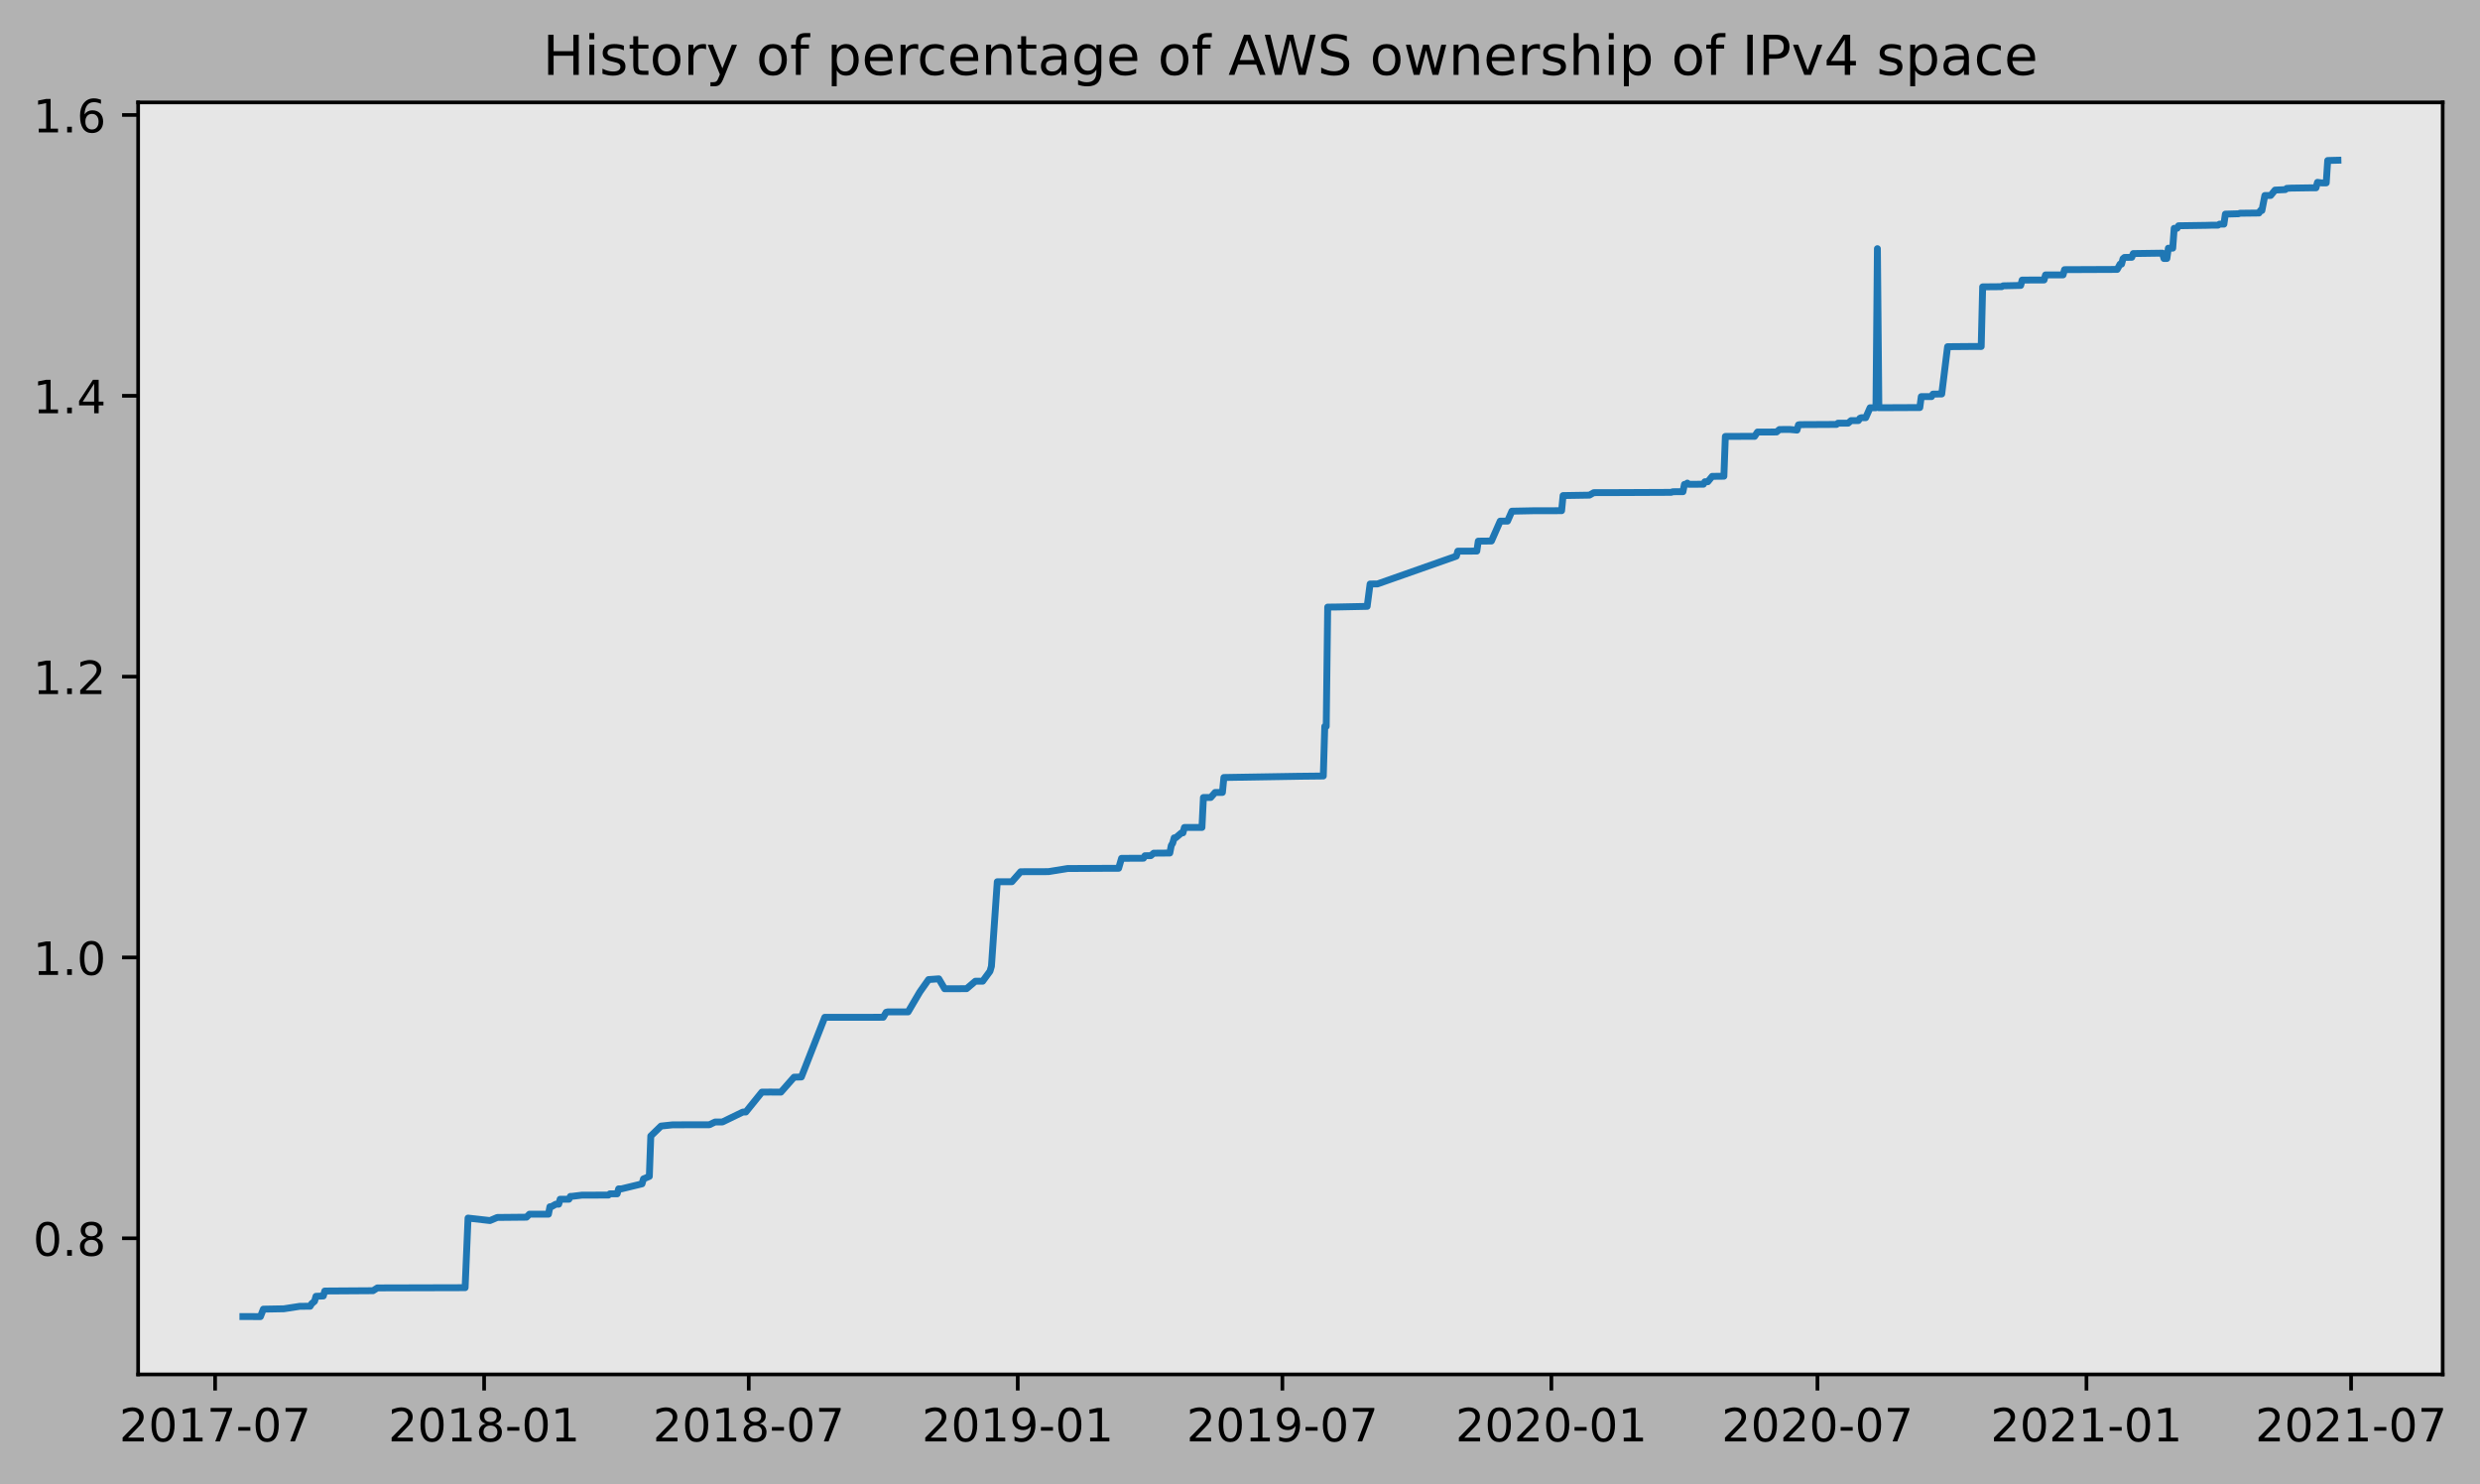
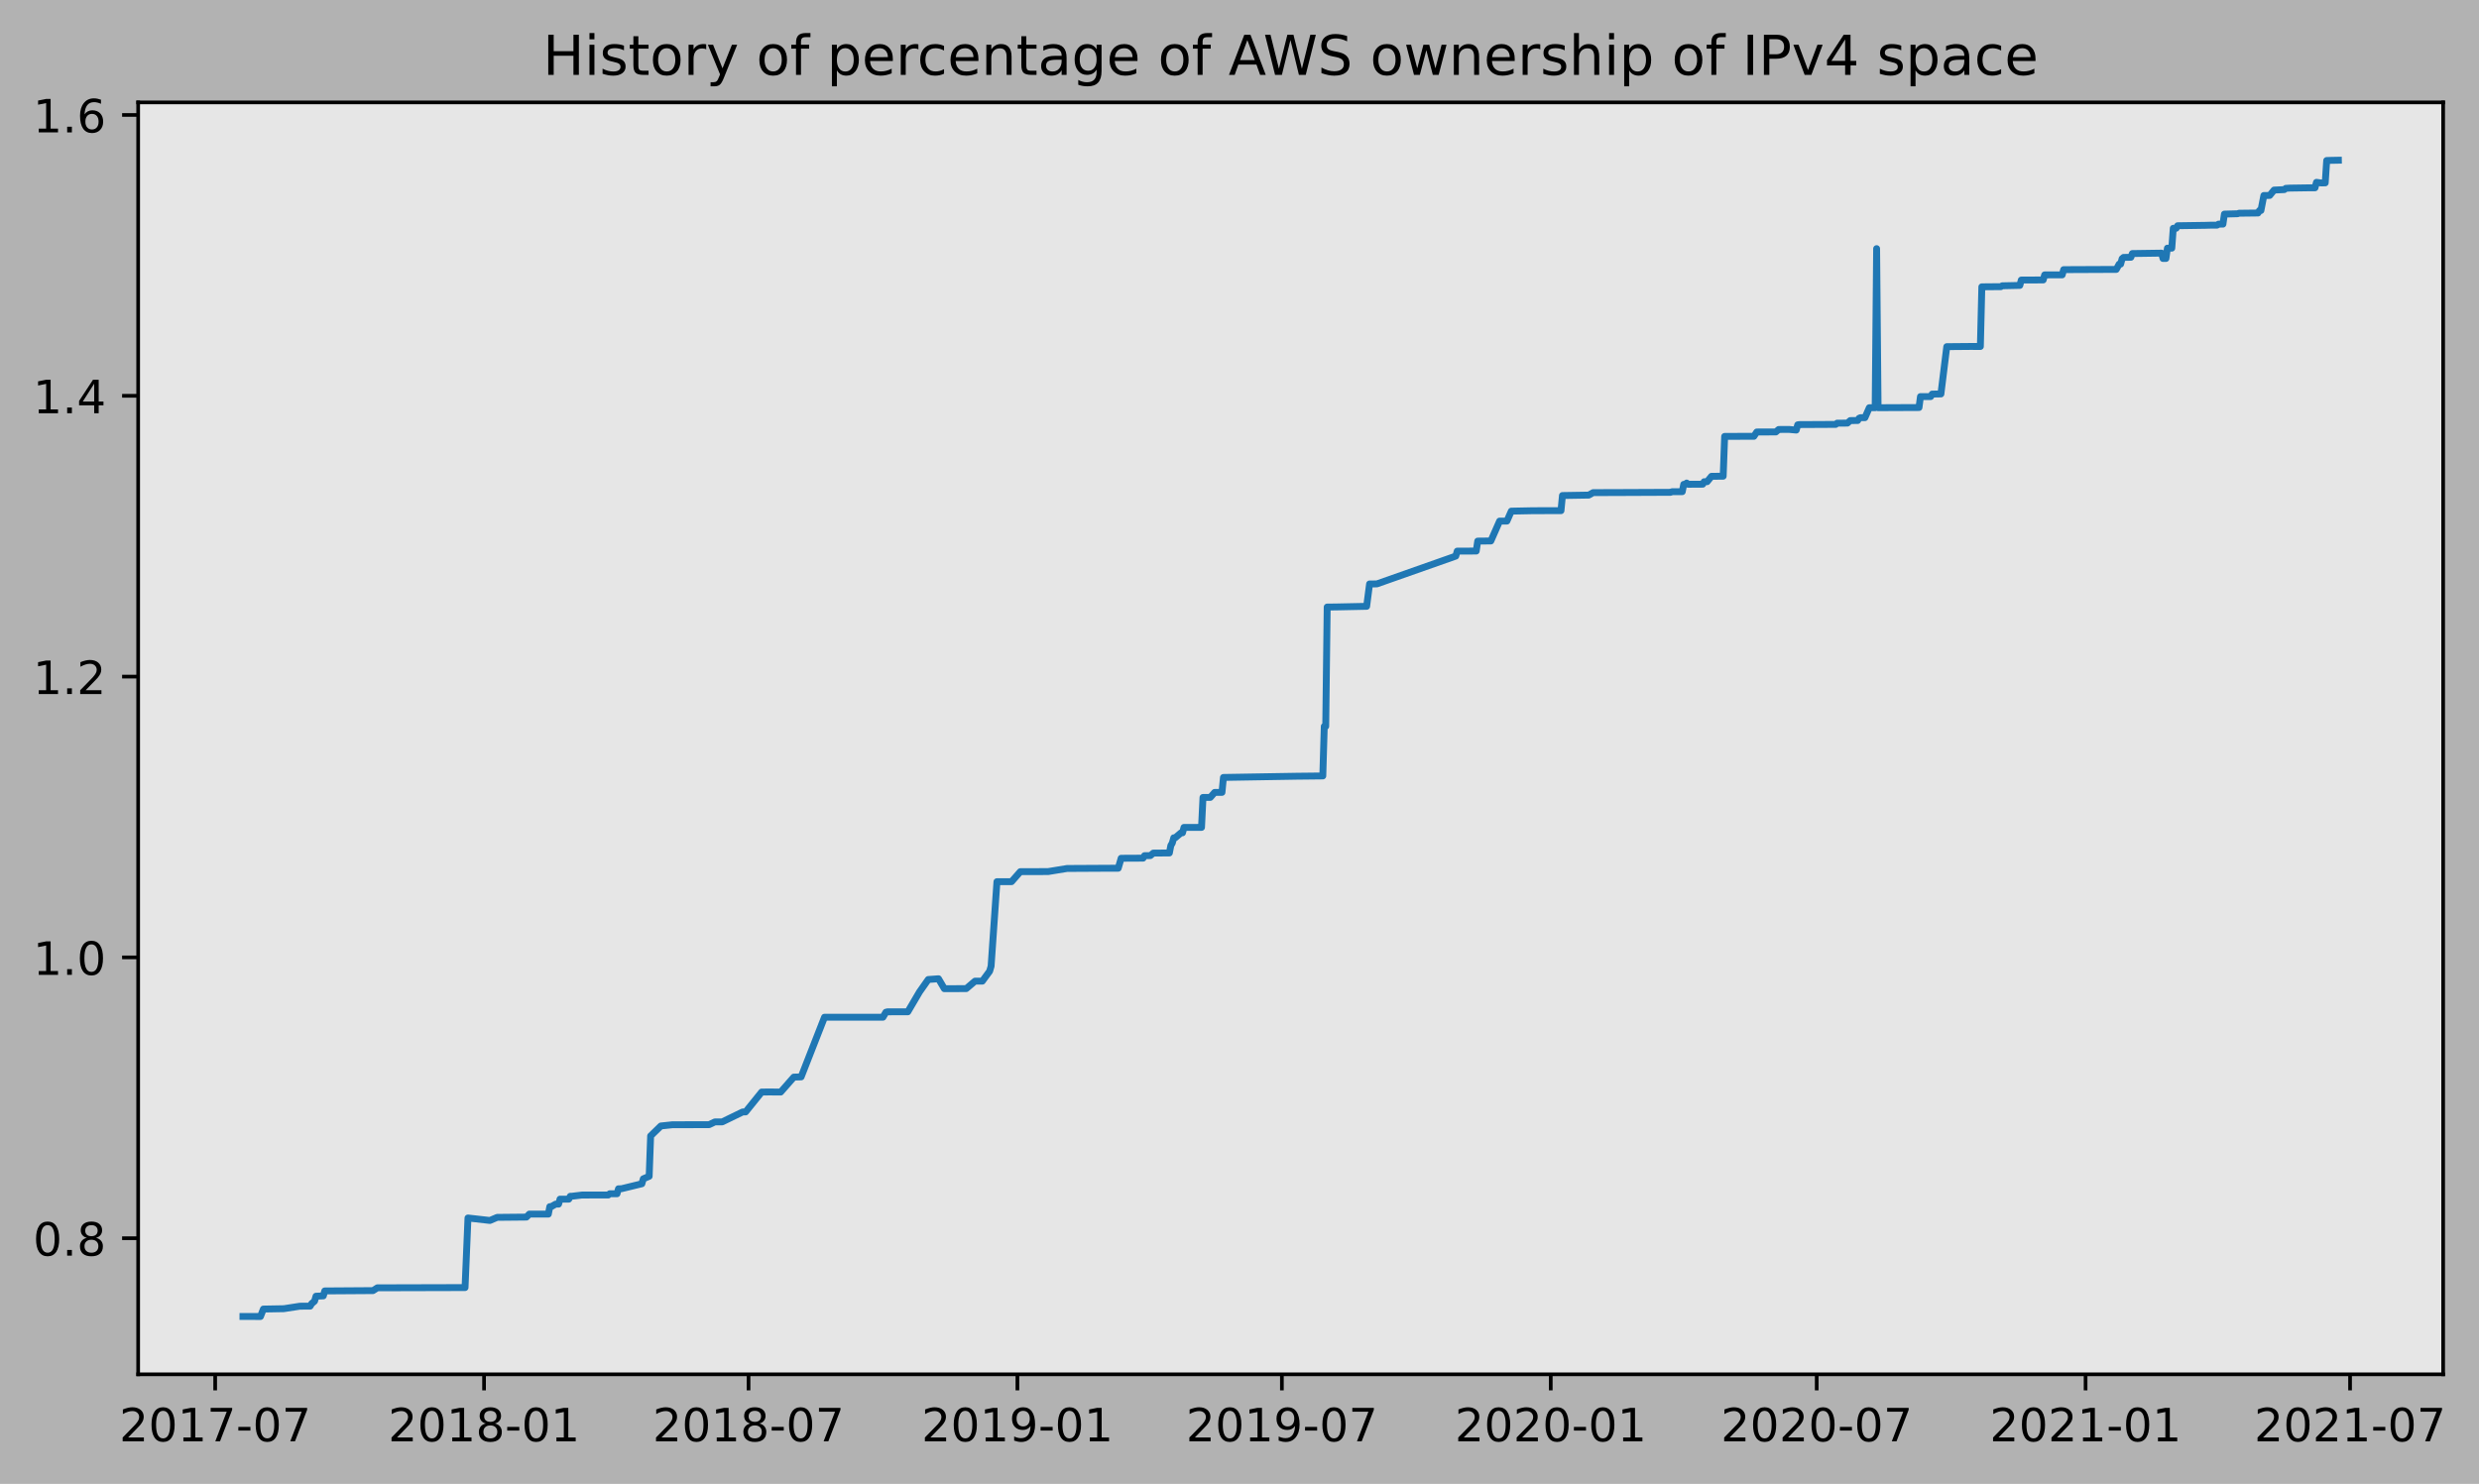
- <svg xmlns="http://www.w3.org/2000/svg" xmlns:xlink="http://www.w3.org/1999/xlink" height="323.396pt" version="1.1" viewBox="0 0 540.435 323.396" width="540.435pt">
+ <svg xmlns="http://www.w3.org/2000/svg" xmlns:xlink="http://www.w3.org/1999/xlink" height="323.396pt" version="1.1" viewBox="0 0 540.114 323.396" width="540.114pt">
  <defs>
    <style type="text/css">
*{stroke-linecap:butt;stroke-linejoin:round;}
  </style>
  </defs>
  <g id="figure_1">
    <g id="patch_1">
-       <path d="M 0 323.396  L 540.435 323.396  L 540.435 0  L 0 0  z " style="fill:#b2b2b2;" />
+       <path d="M 0 323.396  L 540.114 323.396  L 540.114 0  L 0 0  z " style="fill:#b2b2b2;" />
    </g>
    <g id="axes_1">
      <g id="patch_2">
        <path d="M 30.103 299.518  L 532.303 299.518  L 532.303 22.318  L 30.103 22.318  z " style="fill:#e6e6e6;" />
      </g>
      <g id="matplotlib.axis_1">
        <g id="xtick_1">
          <g id="line2d_1">
            <defs>
-               <path d="M 0 0  L 0 3.5  " id="m940305303d" style="stroke:#000000;stroke-width:0.8;" />
-             </defs>
-             <g>
-               <use style="stroke:#000000;stroke-width:0.8;" x="46.877" xlink:href="#m940305303d" y="299.518" />
+               <path d="M 0 0  L 0 3.5  " id="m82917c590c" style="stroke:#000000;stroke-width:0.8;" />
+             </defs>
+             <g>
+               <use style="stroke:#000000;stroke-width:0.8;" x="46.881" xlink:href="#m82917c590c" y="299.518" />
            </g>
          </g>
          <g id="text_1">
            <defs>
              <path d="M 19.188 8.297  L 53.609 8.297  L 53.609 0  L 7.328 0  L 7.328 8.297  Q 12.938 14.109 22.625 23.891  Q 32.328 33.688 34.812 36.531  Q 39.547 41.844 41.422 45.531  Q 43.312 49.219 43.312 52.781  Q 43.312 58.594 39.234 62.25  Q 35.156 65.922 28.609 65.922  Q 23.969 65.922 18.812 64.312  Q 13.672 62.703 7.812 59.422  L 7.812 69.391  Q 13.766 71.781 18.938 73  Q 24.125 74.219 28.422 74.219  Q 39.75 74.219 46.484 68.547  Q 53.219 62.891 53.219 53.422  Q 53.219 48.922 51.531 44.891  Q 49.859 40.875 45.406 35.406  Q 44.188 33.984 37.641 27.219  Q 31.109 20.453 19.188 8.297  z " id="DejaVuSans-50" />
              <path d="M 31.781 66.406  Q 24.172 66.406 20.328 58.906  Q 16.5 51.422 16.5 36.375  Q 16.5 21.391 20.328 13.891  Q 24.172 6.391 31.781 6.391  Q 39.453 6.391 43.281 13.891  Q 47.125 21.391 47.125 36.375  Q 47.125 51.422 43.281 58.906  Q 39.453 66.406 31.781 66.406  z M 31.781 74.219  Q 44.047 74.219 50.516 64.516  Q 56.984 54.828 56.984 36.375  Q 56.984 17.969 50.516 8.266  Q 44.047 -1.422 31.781 -1.422  Q 19.531 -1.422 13.062 8.266  Q 6.594 17.969 6.594 36.375  Q 6.594 54.828 13.062 64.516  Q 19.531 74.219 31.781 74.219  z " id="DejaVuSans-48" />
              <path d="M 12.406 8.297  L 28.516 8.297  L 28.516 63.922  L 10.984 60.406  L 10.984 69.391  L 28.422 72.906  L 38.281 72.906  L 38.281 8.297  L 54.391 8.297  L 54.391 0  L 12.406 0  z " id="DejaVuSans-49" />
              <path d="M 8.203 72.906  L 55.078 72.906  L 55.078 68.703  L 28.609 0  L 18.312 0  L 43.219 64.594  L 8.203 64.594  z " id="DejaVuSans-55" />
              <path d="M 4.891 31.391  L 31.203 31.391  L 31.203 23.391  L 4.891 23.391  z " id="DejaVuSans-45" />
            </defs>
-             <g transform="translate(25.9857 314.1166)scale(0.1 -0.1)">
+             <g transform="translate(25.98992 314.1166)scale(0.1 -0.1)">
              <use xlink:href="#DejaVuSans-50" />
              <use x="63.623" xlink:href="#DejaVuSans-48" />
              <use x="127.246" xlink:href="#DejaVuSans-49" />
              <use x="190.869" xlink:href="#DejaVuSans-55" />
              <use x="254.492" xlink:href="#DejaVuSans-45" />
              <use x="290.576" xlink:href="#DejaVuSans-48" />
              <use x="354.199" xlink:href="#DejaVuSans-55" />
            </g>
          </g>
        </g>
        <g id="xtick_2">
          <g id="line2d_2">
            <g>
-               <use style="stroke:#000000;stroke-width:0.8;" x="105.498" xlink:href="#m940305303d" y="299.518" />
+               <use style="stroke:#000000;stroke-width:0.8;" x="105.462" xlink:href="#m82917c590c" y="299.518" />
            </g>
          </g>
          <g id="text_2">
            <defs>
              <path d="M 31.781 34.625  Q 24.75 34.625 20.719 30.859  Q 16.703 27.094 16.703 20.516  Q 16.703 13.922 20.719 10.156  Q 24.75 6.391 31.781 6.391  Q 38.812 6.391 42.859 10.172  Q 46.922 13.969 46.922 20.516  Q 46.922 27.094 42.891 30.859  Q 38.875 34.625 31.781 34.625  z M 21.922 38.812  Q 15.578 40.375 12.031 44.719  Q 8.5 49.078 8.5 55.328  Q 8.5 64.062 14.719 69.141  Q 20.953 74.219 31.781 74.219  Q 42.672 74.219 48.875 69.141  Q 55.078 64.062 55.078 55.328  Q 55.078 49.078 51.531 44.719  Q 48 40.375 41.703 38.812  Q 48.828 37.156 52.797 32.312  Q 56.781 27.484 56.781 20.516  Q 56.781 9.906 50.312 4.234  Q 43.844 -1.422 31.781 -1.422  Q 19.734 -1.422 13.25 4.234  Q 6.781 9.906 6.781 20.516  Q 6.781 27.484 10.781 32.312  Q 14.797 37.156 21.922 38.812  z M 18.312 54.391  Q 18.312 48.734 21.844 45.562  Q 25.391 42.391 31.781 42.391  Q 38.141 42.391 41.719 45.562  Q 45.312 48.734 45.312 54.391  Q 45.312 60.062 41.719 63.234  Q 38.141 66.406 31.781 66.406  Q 25.391 66.406 21.844 63.234  Q 18.312 60.062 18.312 54.391  z " id="DejaVuSans-56" />
            </defs>
-             <g transform="translate(84.60703 314.1166)scale(0.1 -0.1)">
+             <g transform="translate(84.57037 314.1166)scale(0.1 -0.1)">
              <use xlink:href="#DejaVuSans-50" />
              <use x="63.623" xlink:href="#DejaVuSans-48" />
              <use x="127.246" xlink:href="#DejaVuSans-49" />
              <use x="190.869" xlink:href="#DejaVuSans-56" />
              <use x="254.492" xlink:href="#DejaVuSans-45" />
              <use x="290.576" xlink:href="#DejaVuSans-48" />
              <use x="354.199" xlink:href="#DejaVuSans-49" />
            </g>
          </g>
        </g>
        <g id="xtick_3">
          <g id="line2d_3">
            <g>
-               <use style="stroke:#000000;stroke-width:0.8;" x="163.164" xlink:href="#m940305303d" y="299.518" />
+               <use style="stroke:#000000;stroke-width:0.8;" x="163.087" xlink:href="#m82917c590c" y="299.518" />
            </g>
          </g>
          <g id="text_3">
-             <g transform="translate(142.2726 314.1166)scale(0.1 -0.1)">
+             <g transform="translate(142.1957 314.1166)scale(0.1 -0.1)">
              <use xlink:href="#DejaVuSans-50" />
              <use x="63.623" xlink:href="#DejaVuSans-48" />
              <use x="127.246" xlink:href="#DejaVuSans-49" />
              <use x="190.869" xlink:href="#DejaVuSans-56" />
              <use x="254.492" xlink:href="#DejaVuSans-45" />
              <use x="290.576" xlink:href="#DejaVuSans-48" />
              <use x="354.199" xlink:href="#DejaVuSans-55" />
            </g>
          </g>
        </g>
        <g id="xtick_4">
          <g id="line2d_4">
            <g>
-               <use style="stroke:#000000;stroke-width:0.8;" x="221.785" xlink:href="#m940305303d" y="299.518" />
+               <use style="stroke:#000000;stroke-width:0.8;" x="221.668" xlink:href="#m82917c590c" y="299.518" />
            </g>
          </g>
          <g id="text_4">
            <defs>
              <path d="M 10.984 1.516  L 10.984 10.5  Q 14.703 8.734 18.5 7.812  Q 22.312 6.891 25.984 6.891  Q 35.75 6.891 40.891 13.453  Q 46.047 20.016 46.781 33.406  Q 43.953 29.203 39.594 26.953  Q 35.25 24.703 29.984 24.703  Q 19.047 24.703 12.672 31.312  Q 6.297 37.938 6.297 49.422  Q 6.297 60.641 12.938 67.422  Q 19.578 74.219 30.609 74.219  Q 43.266 74.219 49.922 64.516  Q 56.594 54.828 56.594 36.375  Q 56.594 19.141 48.406 8.859  Q 40.234 -1.422 26.422 -1.422  Q 22.703 -1.422 18.891 -0.688  Q 15.094 0.047 10.984 1.516  z M 30.609 32.422  Q 37.25 32.422 41.125 36.953  Q 45.016 41.5 45.016 49.422  Q 45.016 57.281 41.125 61.844  Q 37.25 66.406 30.609 66.406  Q 23.969 66.406 20.094 61.844  Q 16.219 57.281 16.219 49.422  Q 16.219 41.5 20.094 36.953  Q 23.969 32.422 30.609 32.422  z " id="DejaVuSans-57" />
            </defs>
-             <g transform="translate(200.8939 314.1166)scale(0.1 -0.1)">
+             <g transform="translate(200.7762 314.1166)scale(0.1 -0.1)">
              <use xlink:href="#DejaVuSans-50" />
              <use x="63.623" xlink:href="#DejaVuSans-48" />
              <use x="127.246" xlink:href="#DejaVuSans-49" />
              <use x="190.869" xlink:href="#DejaVuSans-57" />
              <use x="254.492" xlink:href="#DejaVuSans-45" />
              <use x="290.576" xlink:href="#DejaVuSans-48" />
              <use x="354.199" xlink:href="#DejaVuSans-49" />
            </g>
          </g>
        </g>
        <g id="xtick_5">
          <g id="line2d_5">
            <g>
-               <use style="stroke:#000000;stroke-width:0.8;" x="279.451" xlink:href="#m940305303d" y="299.518" />
+               <use style="stroke:#000000;stroke-width:0.8;" x="279.293" xlink:href="#m82917c590c" y="299.518" />
            </g>
          </g>
          <g id="text_5">
-             <g transform="translate(258.5595 314.1166)scale(0.1 -0.1)">
+             <g transform="translate(258.4015 314.1166)scale(0.1 -0.1)">
              <use xlink:href="#DejaVuSans-50" />
              <use x="63.623" xlink:href="#DejaVuSans-48" />
              <use x="127.246" xlink:href="#DejaVuSans-49" />
              <use x="190.869" xlink:href="#DejaVuSans-57" />
              <use x="254.492" xlink:href="#DejaVuSans-45" />
              <use x="290.576" xlink:href="#DejaVuSans-48" />
              <use x="354.199" xlink:href="#DejaVuSans-55" />
            </g>
          </g>
        </g>
        <g id="xtick_6">
          <g id="line2d_6">
            <g>
-               <use style="stroke:#000000;stroke-width:0.8;" x="338.072" xlink:href="#m940305303d" y="299.518" />
+               <use style="stroke:#000000;stroke-width:0.8;" x="337.873" xlink:href="#m82917c590c" y="299.518" />
            </g>
          </g>
          <g id="text_6">
-             <g transform="translate(317.1808 314.1166)scale(0.1 -0.1)">
+             <g transform="translate(316.9819 314.1166)scale(0.1 -0.1)">
              <use xlink:href="#DejaVuSans-50" />
              <use x="63.623" xlink:href="#DejaVuSans-48" />
              <use x="127.246" xlink:href="#DejaVuSans-50" />
              <use x="190.869" xlink:href="#DejaVuSans-48" />
              <use x="254.492" xlink:href="#DejaVuSans-45" />
              <use x="290.576" xlink:href="#DejaVuSans-48" />
              <use x="354.199" xlink:href="#DejaVuSans-49" />
            </g>
          </g>
        </g>
        <g id="xtick_7">
          <g id="line2d_7">
            <g>
-               <use style="stroke:#000000;stroke-width:0.8;" x="396.056" xlink:href="#m940305303d" y="299.518" />
+               <use style="stroke:#000000;stroke-width:0.8;" x="395.817" xlink:href="#m82917c590c" y="299.518" />
            </g>
          </g>
          <g id="text_7">
-             <g transform="translate(375.1649 314.1166)scale(0.1 -0.1)">
+             <g transform="translate(374.9256 314.1166)scale(0.1 -0.1)">
              <use xlink:href="#DejaVuSans-50" />
              <use x="63.623" xlink:href="#DejaVuSans-48" />
              <use x="127.246" xlink:href="#DejaVuSans-50" />
              <use x="190.869" xlink:href="#DejaVuSans-48" />
              <use x="254.492" xlink:href="#DejaVuSans-45" />
              <use x="290.576" xlink:href="#DejaVuSans-48" />
              <use x="354.199" xlink:href="#DejaVuSans-55" />
            </g>
          </g>
        </g>
        <g id="xtick_8">
          <g id="line2d_8">
            <g>
-               <use style="stroke:#000000;stroke-width:0.8;" x="454.678" xlink:href="#m940305303d" y="299.518" />
+               <use style="stroke:#000000;stroke-width:0.8;" x="454.397" xlink:href="#m82917c590c" y="299.518" />
            </g>
          </g>
          <g id="text_8">
-             <g transform="translate(433.7862 314.1166)scale(0.1 -0.1)">
+             <g transform="translate(433.5061 314.1166)scale(0.1 -0.1)">
              <use xlink:href="#DejaVuSans-50" />
              <use x="63.623" xlink:href="#DejaVuSans-48" />
              <use x="127.246" xlink:href="#DejaVuSans-50" />
              <use x="190.869" xlink:href="#DejaVuSans-49" />
              <use x="254.492" xlink:href="#DejaVuSans-45" />
              <use x="290.576" xlink:href="#DejaVuSans-48" />
              <use x="354.199" xlink:href="#DejaVuSans-49" />
            </g>
          </g>
        </g>
        <g id="xtick_9">
          <g id="line2d_9">
            <g>
-               <use style="stroke:#000000;stroke-width:0.8;" x="512.343" xlink:href="#m940305303d" y="299.518" />
+               <use style="stroke:#000000;stroke-width:0.8;" x="512.023" xlink:href="#m82917c590c" y="299.518" />
            </g>
          </g>
          <g id="text_9">
-             <g transform="translate(491.4518 314.1166)scale(0.1 -0.1)">
+             <g transform="translate(491.1314 314.1166)scale(0.1 -0.1)">
              <use xlink:href="#DejaVuSans-50" />
              <use x="63.623" xlink:href="#DejaVuSans-48" />
              <use x="127.246" xlink:href="#DejaVuSans-50" />
              <use x="190.869" xlink:href="#DejaVuSans-49" />
              <use x="254.492" xlink:href="#DejaVuSans-45" />
              <use x="290.576" xlink:href="#DejaVuSans-48" />
              <use x="354.199" xlink:href="#DejaVuSans-55" />
            </g>
          </g>
        </g>
      </g>
      <g id="matplotlib.axis_2">
        <g id="ytick_1">
          <g id="line2d_10">
            <defs>
-               <path d="M 0 0  L -3.5 0  " id="mf72335d832" style="stroke:#000000;stroke-width:0.8;" />
-             </defs>
-             <g>
-               <use style="stroke:#000000;stroke-width:0.8;" x="30.103" xlink:href="#mf72335d832" y="269.852" />
+               <path d="M 0 0  L -3.5 0  " id="m512f09df07" style="stroke:#000000;stroke-width:0.8;" />
+             </defs>
+             <g>
+               <use style="stroke:#000000;stroke-width:0.8;" x="30.103" xlink:href="#m512f09df07" y="269.852" />
            </g>
          </g>
          <g id="text_10">
            <defs>
              <path d="M 10.688 12.406  L 21 12.406  L 21 0  L 10.688 0  z " id="DejaVuSans-46" />
            </defs>
            <g transform="translate(7.2 273.6511)scale(0.1 -0.1)">
              <use xlink:href="#DejaVuSans-48" />
              <use x="63.623" xlink:href="#DejaVuSans-46" />
              <use x="95.41" xlink:href="#DejaVuSans-56" />
            </g>
          </g>
        </g>
        <g id="ytick_2">
          <g id="line2d_11">
            <g>
-               <use style="stroke:#000000;stroke-width:0.8;" x="30.103" xlink:href="#mf72335d832" y="208.653" />
+               <use style="stroke:#000000;stroke-width:0.8;" x="30.103" xlink:href="#m512f09df07" y="208.653" />
            </g>
          </g>
          <g id="text_11">
            <g transform="translate(7.2 212.4525)scale(0.1 -0.1)">
              <use xlink:href="#DejaVuSans-49" />
              <use x="63.623" xlink:href="#DejaVuSans-46" />
              <use x="95.41" xlink:href="#DejaVuSans-48" />
            </g>
          </g>
        </g>
        <g id="ytick_3">
          <g id="line2d_12">
            <g>
-               <use style="stroke:#000000;stroke-width:0.8;" x="30.103" xlink:href="#mf72335d832" y="147.455" />
+               <use style="stroke:#000000;stroke-width:0.8;" x="30.103" xlink:href="#m512f09df07" y="147.455" />
            </g>
          </g>
          <g id="text_12">
            <g transform="translate(7.2 151.2538)scale(0.1 -0.1)">
              <use xlink:href="#DejaVuSans-49" />
              <use x="63.623" xlink:href="#DejaVuSans-46" />
              <use x="95.41" xlink:href="#DejaVuSans-50" />
            </g>
          </g>
        </g>
        <g id="ytick_4">
          <g id="line2d_13">
            <g>
-               <use style="stroke:#000000;stroke-width:0.8;" x="30.103" xlink:href="#mf72335d832" y="86.256" />
+               <use style="stroke:#000000;stroke-width:0.8;" x="30.103" xlink:href="#m512f09df07" y="86.256" />
            </g>
          </g>
          <g id="text_13">
            <defs>
              <path d="M 37.797 64.312  L 12.891 25.391  L 37.797 25.391  z M 35.203 72.906  L 47.609 72.906  L 47.609 25.391  L 58.016 25.391  L 58.016 17.188  L 47.609 17.188  L 47.609 0  L 37.797 0  L 37.797 17.188  L 4.891 17.188  L 4.891 26.703  z " id="DejaVuSans-52" />
            </defs>
-             <g transform="translate(7.2 90.05515)scale(0.1 -0.1)">
+             <g transform="translate(7.2 90.05518)scale(0.1 -0.1)">
              <use xlink:href="#DejaVuSans-49" />
              <use x="63.623" xlink:href="#DejaVuSans-46" />
              <use x="95.41" xlink:href="#DejaVuSans-52" />
            </g>
          </g>
        </g>
        <g id="ytick_5">
          <g id="line2d_14">
            <g>
-               <use style="stroke:#000000;stroke-width:0.8;" x="30.103" xlink:href="#mf72335d832" y="25.057" />
+               <use style="stroke:#000000;stroke-width:0.8;" x="30.103" xlink:href="#m512f09df07" y="25.057" />
            </g>
          </g>
          <g id="text_14">
            <defs>
              <path d="M 33.016 40.375  Q 26.375 40.375 22.484 35.828  Q 18.609 31.297 18.609 23.391  Q 18.609 15.531 22.484 10.953  Q 26.375 6.391 33.016 6.391  Q 39.656 6.391 43.531 10.953  Q 47.406 15.531 47.406 23.391  Q 47.406 31.297 43.531 35.828  Q 39.656 40.375 33.016 40.375  z M 52.594 71.297  L 52.594 62.312  Q 48.875 64.062 45.094 64.984  Q 41.312 65.922 37.594 65.922  Q 27.828 65.922 22.672 59.328  Q 17.531 52.734 16.797 39.406  Q 19.672 43.656 24.016 45.922  Q 28.375 48.188 33.594 48.188  Q 44.578 48.188 50.953 41.516  Q 57.328 34.859 57.328 23.391  Q 57.328 12.156 50.688 5.359  Q 44.047 -1.422 33.016 -1.422  Q 20.359 -1.422 13.672 8.266  Q 6.984 17.969 6.984 36.375  Q 6.984 53.656 15.188 63.938  Q 23.391 74.219 37.203 74.219  Q 40.922 74.219 44.703 73.484  Q 48.484 72.75 52.594 71.297  z " id="DejaVuSans-54" />
            </defs>
-             <g transform="translate(7.2 28.85649)scale(0.1 -0.1)">
+             <g transform="translate(7.2 28.85653)scale(0.1 -0.1)">
              <use xlink:href="#DejaVuSans-49" />
              <use x="63.623" xlink:href="#DejaVuSans-46" />
              <use x="95.41" xlink:href="#DejaVuSans-54" />
            </g>
          </g>
        </g>
      </g>
      <g id="line2d_15">
-         <path clip-path="url(#p7f2692dfe4)" d="M 52.93 286.906  L 56.754 286.918  L 57.391 285.293  L 61.851 285.213  L 65.356 284.671  L 67.586 284.659  L 67.904 284.118  L 68.542 283.576  L 68.86 282.493  L 70.453 282.425  L 70.772 281.342  L 81.285 281.272  L 82.241 280.663  L 101.357 280.612  L 101.994 265.446  L 106.773 265.987  L 108.366 265.31  L 114.738 265.249  L 115.375 264.597  L 119.517 264.599  L 119.835 262.974  L 120.154 262.97  L 121.11 262.426  L 121.747 262.424  L 122.065 261.34  L 123.977 261.338  L 124.295 260.718  L 124.614 260.715  L 126.844 260.444  L 132.579 260.436  L 132.898 260.165  L 134.491 260.163  L 134.809 259.08  L 135.446 259.071  L 139.907 257.987  L 140.225 256.904  L 141.5 256.362  L 141.818 247.56  L 144.048 245.394  L 146.597 245.123  L 154.562 245.112  L 155.836 244.503  L 157.429 244.503  L 161.89 242.336  L 162.527 242.33  L 166.031 237.994  L 167.943 237.984  L 170.173 238.001  L 173.04 234.742  L 174.633 234.697  L 179.731 221.693  L 192.475 221.686  L 193.112 220.603  L 193.43 220.518  L 197.891 220.512  L 200.44 216.178  L 202.351 213.47  L 204.581 213.307  L 205.856 215.474  L 210.635 215.455  L 212.546 213.83  L 214.139 213.827  L 215.732 211.661  L 216.051 210.569  L 217.325 192.153  L 220.511 192.144  L 222.422 189.969  L 228.476 189.95  L 232.618 189.273  L 242.494 189.219  L 243.768 189.219  L 244.405 187.05  L 249.184 187.025  L 249.503 186.484  L 250.777 186.465  L 251.415 185.923  L 254.919 185.893  L 255.238 184.268  L 255.556 183.727  L 255.875 182.584  L 256.193 182.582  L 257.468 181.499  L 257.786 181.499  L 258.105 180.325  L 261.928 180.319  L 262.247 173.794  L 263.84 173.783  L 264.796 172.697  L 266.388 172.688  L 266.707 169.434  L 282.637 169.17  L 288.371 169.108  L 288.69 158.3  L 289.009 158.299  L 289.327 132.3  L 291.239 132.278  L 297.929 132.141  L 298.567 127.266  L 300.159 127.255  L 317.364 121.195  L 317.682 120.112  L 321.824 120.095  L 322.142 117.928  L 325.01 117.899  L 326.921 113.566  L 328.514 113.563  L 329.47 111.397  L 334.249 111.302  L 340.302 111.292  L 340.621 107.993  L 346.356 107.9  L 347.311 107.36  L 352.09 107.348  L 364.197 107.295  L 364.516 107.159  L 366.746 107.151  L 367.064 105.56  L 367.383 105.56  L 367.701 105.276  L 368.02 105.542  L 371.206 105.521  L 371.525 104.981  L 372.162 104.979  L 373.118 103.808  L 375.666 103.781  L 375.985 95.11  L 380.127 95.091  L 382.357 95.095  L 382.994 94.147  L 387.136 94.143  L 387.773 93.601  L 390.003 93.586  L 391.596 93.729  L 391.915 92.587  L 392.233 92.534  L 400.198 92.493  L 400.517 92.222  L 402.747 92.213  L 403.384 91.656  L 404.977 91.65  L 405.296 91.159  L 405.614 91.024  L 406.57 91.024  L 407.526 88.857  L 408.8 88.857  L 409.119 54.189  L 409.437 88.854  L 418.358 88.814  L 418.677 86.431  L 420.907 86.43  L 421.225 85.887  L 423.137 85.857  L 424.411 75.548  L 429.509 75.505  L 431.739 75.51  L 432.057 62.51  L 436.199 62.473  L 436.518 62.284  L 440.341 62.201  L 440.66 61.033  L 445.438 61.012  L 445.757 59.91  L 449.58 59.904  L 449.899 58.765  L 461.368 58.715  L 462.005 57.556  L 462.324 57.556  L 462.643 56.377  L 462.961 56.102  L 464.554 56.071  L 464.873 55.258  L 471.245 55.167  L 471.563 56.334  L 472.2 56.33  L 472.519 54.083  L 473.475 54.083  L 473.793 49.75  L 474.43 49.746  L 474.749 49.197  L 480.802 49.107  L 482.077 49.069  L 483.351 49.064  L 483.67 48.847  L 484.626 48.846  L 484.944 46.661  L 487.811 46.584  L 488.13 46.469  L 492.272 46.421  L 492.59 45.878  L 492.909 45.875  L 493.546 42.608  L 494.821 42.592  L 495.776 41.424  L 498.006 41.32  L 498.325 41.048  L 499.281 40.994  L 503.741 40.927  L 504.697 40.927  L 505.016 39.733  L 505.971 39.865  L 506.927 39.856  L 507.246 34.979  L 508.201 34.949  L 509.476 34.918  L 509.476 34.918  " style="fill:none;stroke:#1f77b4;stroke-linecap:square;stroke-width:1.5;" />
+         <path clip-path="url(#pbedff3e743)" d="M 52.93 286.906  L 56.751 286.918  L 57.388 285.293  L 61.845 285.213  L 65.347 284.671  L 67.576 284.659  L 67.894 284.118  L 68.531 283.576  L 68.849 282.493  L 70.441 282.425  L 70.759 281.342  L 81.266 281.272  L 82.221 280.663  L 101.323 280.612  L 101.96 265.446  L 106.735 265.987  L 108.327 265.31  L 114.695 265.249  L 115.331 264.597  L 119.47 264.599  L 119.789 262.974  L 120.107 262.97  L 121.062 262.426  L 121.699 262.424  L 122.017 261.34  L 123.927 261.338  L 124.246 260.718  L 124.564 260.715  L 126.793 260.444  L 132.523 260.436  L 132.842 260.165  L 134.434 260.163  L 134.752 259.08  L 135.389 259.071  L 139.846 257.987  L 140.164 256.904  L 141.438 256.362  L 141.756 247.56  L 143.985 245.394  L 146.532 245.123  L 154.491 245.112  L 155.765 244.503  L 157.356 244.503  L 161.814 242.336  L 162.45 242.33  L 165.952 237.994  L 167.863 237.984  L 170.091 238.001  L 172.957 234.742  L 174.549 234.697  L 179.642 221.693  L 192.377 221.686  L 193.014 220.603  L 193.332 220.518  L 197.79 220.512  L 200.337 216.178  L 202.247 213.47  L 204.475 213.307  L 205.749 215.474  L 210.525 215.455  L 212.435 213.83  L 214.027 213.827  L 215.618 211.661  L 215.937 210.569  L 217.21 192.153  L 220.394 192.144  L 222.304 189.969  L 228.353 189.95  L 232.492 189.273  L 242.362 189.219  L 243.635 189.219  L 244.272 187.05  L 249.048 187.025  L 249.366 186.484  L 250.639 186.465  L 251.276 185.923  L 254.778 185.893  L 255.097 184.268  L 255.415 183.727  L 255.733 182.584  L 256.052 182.582  L 257.325 181.499  L 257.644 181.499  L 257.962 180.325  L 261.782 180.319  L 262.101 173.794  L 263.693 173.783  L 264.648 172.697  L 266.24 172.688  L 266.558 169.434  L 282.477 169.17  L 288.207 169.108  L 288.526 158.3  L 288.844 158.299  L 289.162 132.3  L 291.073 132.278  L 297.758 132.141  L 298.395 127.266  L 299.987 127.255  L 317.179 121.195  L 317.498 120.112  L 321.636 120.095  L 321.955 117.928  L 324.82 117.899  L 326.73 113.566  L 328.322 113.564  L 329.277 111.397  L 334.053 111.302  L 340.102 111.292  L 340.42 107.993  L 346.151 107.9  L 347.106 107.36  L 351.882 107.348  L 363.98 107.295  L 364.298 107.159  L 366.527 107.151  L 366.845 105.56  L 367.164 105.56  L 367.482 105.276  L 367.8 105.542  L 370.984 105.521  L 371.302 104.981  L 371.939 104.979  L 372.894 103.808  L 375.441 103.781  L 375.76 95.11  L 379.898 95.091  L 382.127 95.095  L 382.764 94.147  L 386.903 94.143  L 387.539 93.601  L 389.768 93.586  L 391.36 93.729  L 391.678 92.587  L 391.997 92.534  L 399.956 92.493  L 400.274 92.222  L 402.503 92.213  L 403.14 91.656  L 404.731 91.65  L 405.05 91.159  L 405.368 91.024  L 406.323 91.024  L 407.278 88.857  L 408.552 88.857  L 408.87 54.189  L 409.189 88.854  L 418.103 88.814  L 418.421 86.431  L 420.65 86.43  L 420.968 85.887  L 422.879 85.857  L 424.152 75.549  L 429.246 75.505  L 431.475 75.51  L 431.793 62.51  L 435.932 62.473  L 436.25 62.284  L 440.071 62.201  L 440.389 61.033  L 445.165 61.012  L 445.483 59.91  L 449.304 59.904  L 449.622 58.765  L 461.083 58.715  L 461.72 57.556  L 462.038 57.556  L 462.357 56.377  L 462.675 56.102  L 464.267 56.071  L 464.585 55.258  L 470.953 55.167  L 471.271 56.334  L 471.908 56.33  L 472.226 54.083  L 473.181 54.083  L 473.5 49.75  L 474.137 49.746  L 474.455 49.197  L 480.504 49.107  L 481.777 49.069  L 483.051 49.064  L 483.369 48.847  L 484.324 48.846  L 484.643 46.661  L 487.508 46.584  L 487.827 46.47  L 491.965 46.421  L 492.284 45.878  L 492.602 45.875  L 493.239 42.608  L 494.512 42.592  L 495.467 41.424  L 497.696 41.32  L 498.014 41.048  L 498.97 40.994  L 503.427 40.927  L 504.382 40.927  L 504.7 39.733  L 505.655 39.865  L 506.611 39.856  L 506.929 34.979  L 507.884 34.949  L 509.476 34.918  L 509.476 34.918  " style="fill:none;stroke:#1f77b4;stroke-linecap:square;stroke-width:1.5;" />
      </g>
      <g id="patch_3">
        <path d="M 30.103 299.518  L 30.103 22.318  " style="fill:none;stroke:#000000;stroke-linecap:square;stroke-linejoin:miter;stroke-width:0.8;" />
      </g>
      <g id="patch_4">
        <path d="M 532.303 299.518  L 532.303 22.318  " style="fill:none;stroke:#000000;stroke-linecap:square;stroke-linejoin:miter;stroke-width:0.8;" />
      </g>
      <g id="patch_5">
        <path d="M 30.103 299.518  L 532.303 299.518  " style="fill:none;stroke:#000000;stroke-linecap:square;stroke-linejoin:miter;stroke-width:0.8;" />
      </g>
      <g id="patch_6">
        <path d="M 30.103 22.318  L 532.303 22.318  " style="fill:none;stroke:#000000;stroke-linecap:square;stroke-linejoin:miter;stroke-width:0.8;" />
      </g>
      <g id="text_15">
        <defs>
          <path d="M 9.812 72.906  L 19.672 72.906  L 19.672 43.016  L 55.516 43.016  L 55.516 72.906  L 65.375 72.906  L 65.375 0  L 55.516 0  L 55.516 34.719  L 19.672 34.719  L 19.672 0  L 9.812 0  z " id="DejaVuSans-72" />
          <path d="M 9.422 54.688  L 18.406 54.688  L 18.406 0  L 9.422 0  z M 9.422 75.984  L 18.406 75.984  L 18.406 64.594  L 9.422 64.594  z " id="DejaVuSans-105" />
          <path d="M 44.281 53.078  L 44.281 44.578  Q 40.484 46.531 36.375 47.5  Q 32.281 48.484 27.875 48.484  Q 21.188 48.484 17.844 46.438  Q 14.5 44.391 14.5 40.281  Q 14.5 37.156 16.891 35.375  Q 19.281 33.594 26.516 31.984  L 29.594 31.297  Q 39.156 29.25 43.188 25.516  Q 47.219 21.781 47.219 15.094  Q 47.219 7.469 41.188 3.016  Q 35.156 -1.422 24.609 -1.422  Q 20.219 -1.422 15.453 -0.562  Q 10.688 0.297 5.422 2  L 5.422 11.281  Q 10.406 8.688 15.234 7.391  Q 20.062 6.109 24.812 6.109  Q 31.156 6.109 34.562 8.281  Q 37.984 10.453 37.984 14.406  Q 37.984 18.062 35.516 20.016  Q 33.062 21.969 24.703 23.781  L 21.578 24.516  Q 13.234 26.266 9.516 29.906  Q 5.812 33.547 5.812 39.891  Q 5.812 47.609 11.281 51.797  Q 16.75 56 26.812 56  Q 31.781 56 36.172 55.266  Q 40.578 54.547 44.281 53.078  z " id="DejaVuSans-115" />
          <path d="M 18.312 70.219  L 18.312 54.688  L 36.812 54.688  L 36.812 47.703  L 18.312 47.703  L 18.312 18.016  Q 18.312 11.328 20.141 9.422  Q 21.969 7.516 27.594 7.516  L 36.812 7.516  L 36.812 0  L 27.594 0  Q 17.188 0 13.234 3.875  Q 9.281 7.766 9.281 18.016  L 9.281 47.703  L 2.688 47.703  L 2.688 54.688  L 9.281 54.688  L 9.281 70.219  z " id="DejaVuSans-116" />
          <path d="M 30.609 48.391  Q 23.391 48.391 19.188 42.75  Q 14.984 37.109 14.984 27.297  Q 14.984 17.484 19.156 11.844  Q 23.344 6.203 30.609 6.203  Q 37.797 6.203 41.984 11.859  Q 46.188 17.531 46.188 27.297  Q 46.188 37.016 41.984 42.703  Q 37.797 48.391 30.609 48.391  z M 30.609 56  Q 42.328 56 49.016 48.375  Q 55.719 40.766 55.719 27.297  Q 55.719 13.875 49.016 6.219  Q 42.328 -1.422 30.609 -1.422  Q 18.844 -1.422 12.172 6.219  Q 5.516 13.875 5.516 27.297  Q 5.516 40.766 12.172 48.375  Q 18.844 56 30.609 56  z " id="DejaVuSans-111" />
          <path d="M 41.109 46.297  Q 39.594 47.172 37.812 47.578  Q 36.031 48 33.891 48  Q 26.266 48 22.188 43.047  Q 18.109 38.094 18.109 28.812  L 18.109 0  L 9.078 0  L 9.078 54.688  L 18.109 54.688  L 18.109 46.188  Q 20.953 51.172 25.484 53.578  Q 30.031 56 36.531 56  Q 37.453 56 38.578 55.875  Q 39.703 55.766 41.062 55.516  z " id="DejaVuSans-114" />
          <path d="M 32.172 -5.078  Q 28.375 -14.844 24.75 -17.812  Q 21.141 -20.797 15.094 -20.797  L 7.906 -20.797  L 7.906 -13.281  L 13.188 -13.281  Q 16.891 -13.281 18.938 -11.516  Q 21 -9.766 23.484 -3.219  L 25.094 0.875  L 2.984 54.688  L 12.5 54.688  L 29.594 11.922  L 46.688 54.688  L 56.203 54.688  z " id="DejaVuSans-121" />
          <path id="DejaVuSans-32" />
          <path d="M 37.109 75.984  L 37.109 68.5  L 28.516 68.5  Q 23.688 68.5 21.797 66.547  Q 19.922 64.594 19.922 59.516  L 19.922 54.688  L 34.719 54.688  L 34.719 47.703  L 19.922 47.703  L 19.922 0  L 10.891 0  L 10.891 47.703  L 2.297 47.703  L 2.297 54.688  L 10.891 54.688  L 10.891 58.5  Q 10.891 67.625 15.141 71.797  Q 19.391 75.984 28.609 75.984  z " id="DejaVuSans-102" />
          <path d="M 18.109 8.203  L 18.109 -20.797  L 9.078 -20.797  L 9.078 54.688  L 18.109 54.688  L 18.109 46.391  Q 20.953 51.266 25.266 53.625  Q 29.594 56 35.594 56  Q 45.562 56 51.781 48.094  Q 58.016 40.188 58.016 27.297  Q 58.016 14.406 51.781 6.484  Q 45.562 -1.422 35.594 -1.422  Q 29.594 -1.422 25.266 0.953  Q 20.953 3.328 18.109 8.203  z M 48.688 27.297  Q 48.688 37.203 44.609 42.844  Q 40.531 48.484 33.406 48.484  Q 26.266 48.484 22.188 42.844  Q 18.109 37.203 18.109 27.297  Q 18.109 17.391 22.188 11.75  Q 26.266 6.109 33.406 6.109  Q 40.531 6.109 44.609 11.75  Q 48.688 17.391 48.688 27.297  z " id="DejaVuSans-112" />
          <path d="M 56.203 29.594  L 56.203 25.203  L 14.891 25.203  Q 15.484 15.922 20.484 11.062  Q 25.484 6.203 34.422 6.203  Q 39.594 6.203 44.453 7.469  Q 49.312 8.734 54.109 11.281  L 54.109 2.781  Q 49.266 0.734 44.188 -0.344  Q 39.109 -1.422 33.891 -1.422  Q 20.797 -1.422 13.156 6.188  Q 5.516 13.812 5.516 26.812  Q 5.516 40.234 12.766 48.109  Q 20.016 56 32.328 56  Q 43.359 56 49.781 48.891  Q 56.203 41.797 56.203 29.594  z M 47.219 32.234  Q 47.125 39.594 43.094 43.984  Q 39.062 48.391 32.422 48.391  Q 24.906 48.391 20.391 44.141  Q 15.875 39.891 15.188 32.172  z " id="DejaVuSans-101" />
          <path d="M 48.781 52.594  L 48.781 44.188  Q 44.969 46.297 41.141 47.344  Q 37.312 48.391 33.406 48.391  Q 24.656 48.391 19.812 42.844  Q 14.984 37.312 14.984 27.297  Q 14.984 17.281 19.812 11.734  Q 24.656 6.203 33.406 6.203  Q 37.312 6.203 41.141 7.25  Q 44.969 8.297 48.781 10.406  L 48.781 2.094  Q 45.016 0.344 40.984 -0.531  Q 36.969 -1.422 32.422 -1.422  Q 20.062 -1.422 12.781 6.344  Q 5.516 14.109 5.516 27.297  Q 5.516 40.672 12.859 48.328  Q 20.219 56 33.016 56  Q 37.156 56 41.109 55.141  Q 45.062 54.297 48.781 52.594  z " id="DejaVuSans-99" />
          <path d="M 54.891 33.016  L 54.891 0  L 45.906 0  L 45.906 32.719  Q 45.906 40.484 42.875 44.328  Q 39.844 48.188 33.797 48.188  Q 26.516 48.188 22.312 43.547  Q 18.109 38.922 18.109 30.906  L 18.109 0  L 9.078 0  L 9.078 54.688  L 18.109 54.688  L 18.109 46.188  Q 21.344 51.125 25.703 53.562  Q 30.078 56 35.797 56  Q 45.219 56 50.047 50.172  Q 54.891 44.344 54.891 33.016  z " id="DejaVuSans-110" />
          <path d="M 34.281 27.484  Q 23.391 27.484 19.188 25  Q 14.984 22.516 14.984 16.5  Q 14.984 11.719 18.141 8.906  Q 21.297 6.109 26.703 6.109  Q 34.188 6.109 38.703 11.406  Q 43.219 16.703 43.219 25.484  L 43.219 27.484  z M 52.203 31.203  L 52.203 0  L 43.219 0  L 43.219 8.297  Q 40.141 3.328 35.547 0.953  Q 30.953 -1.422 24.312 -1.422  Q 15.922 -1.422 10.953 3.297  Q 6 8.016 6 15.922  Q 6 25.141 12.172 29.828  Q 18.359 34.516 30.609 34.516  L 43.219 34.516  L 43.219 35.406  Q 43.219 41.609 39.141 45  Q 35.062 48.391 27.688 48.391  Q 23 48.391 18.547 47.266  Q 14.109 46.141 10.016 43.891  L 10.016 52.203  Q 14.938 54.109 19.578 55.047  Q 24.219 56 28.609 56  Q 40.484 56 46.344 49.844  Q 52.203 43.703 52.203 31.203  z " id="DejaVuSans-97" />
          <path d="M 45.406 27.984  Q 45.406 37.75 41.375 43.109  Q 37.359 48.484 30.078 48.484  Q 22.859 48.484 18.828 43.109  Q 14.797 37.75 14.797 27.984  Q 14.797 18.266 18.828 12.891  Q 22.859 7.516 30.078 7.516  Q 37.359 7.516 41.375 12.891  Q 45.406 18.266 45.406 27.984  z M 54.391 6.781  Q 54.391 -7.172 48.188 -13.984  Q 42 -20.797 29.203 -20.797  Q 24.469 -20.797 20.266 -20.094  Q 16.062 -19.391 12.109 -17.922  L 12.109 -9.188  Q 16.062 -11.328 19.922 -12.344  Q 23.781 -13.375 27.781 -13.375  Q 36.625 -13.375 41.016 -8.766  Q 45.406 -4.156 45.406 5.172  L 45.406 9.625  Q 42.625 4.781 38.281 2.391  Q 33.938 0 27.875 0  Q 17.828 0 11.672 7.656  Q 5.516 15.328 5.516 27.984  Q 5.516 40.672 11.672 48.328  Q 17.828 56 27.875 56  Q 33.938 56 38.281 53.609  Q 42.625 51.219 45.406 46.391  L 45.406 54.688  L 54.391 54.688  z " id="DejaVuSans-103" />
          <path d="M 34.188 63.188  L 20.797 26.906  L 47.609 26.906  z M 28.609 72.906  L 39.797 72.906  L 67.578 0  L 57.328 0  L 50.688 18.703  L 17.828 18.703  L 11.188 0  L 0.781 0  z " id="DejaVuSans-65" />
          <path d="M 3.328 72.906  L 13.281 72.906  L 28.609 11.281  L 43.891 72.906  L 54.984 72.906  L 70.312 11.281  L 85.594 72.906  L 95.609 72.906  L 77.297 0  L 64.891 0  L 49.516 63.281  L 33.984 0  L 21.578 0  z " id="DejaVuSans-87" />
          <path d="M 53.516 70.516  L 53.516 60.891  Q 47.906 63.578 42.922 64.891  Q 37.938 66.219 33.297 66.219  Q 25.25 66.219 20.875 63.094  Q 16.5 59.969 16.5 54.203  Q 16.5 49.359 19.406 46.891  Q 22.312 44.438 30.422 42.922  L 36.375 41.703  Q 47.406 39.594 52.656 34.297  Q 57.906 29 57.906 20.125  Q 57.906 9.516 50.797 4.047  Q 43.703 -1.422 29.984 -1.422  Q 24.812 -1.422 18.969 -0.25  Q 13.141 0.922 6.891 3.219  L 6.891 13.375  Q 12.891 10.016 18.656 8.297  Q 24.422 6.594 29.984 6.594  Q 38.422 6.594 43.016 9.906  Q 47.609 13.234 47.609 19.391  Q 47.609 24.75 44.312 27.781  Q 41.016 30.812 33.5 32.328  L 27.484 33.5  Q 16.453 35.688 11.516 40.375  Q 6.594 45.062 6.594 53.422  Q 6.594 63.094 13.406 68.656  Q 20.219 74.219 32.172 74.219  Q 37.312 74.219 42.625 73.281  Q 47.953 72.359 53.516 70.516  z " id="DejaVuSans-83" />
          <path d="M 4.203 54.688  L 13.188 54.688  L 24.422 12.016  L 35.594 54.688  L 46.188 54.688  L 57.422 12.016  L 68.609 54.688  L 77.594 54.688  L 63.281 0  L 52.688 0  L 40.922 44.828  L 29.109 0  L 18.5 0  z " id="DejaVuSans-119" />
          <path d="M 54.891 33.016  L 54.891 0  L 45.906 0  L 45.906 32.719  Q 45.906 40.484 42.875 44.328  Q 39.844 48.188 33.797 48.188  Q 26.516 48.188 22.312 43.547  Q 18.109 38.922 18.109 30.906  L 18.109 0  L 9.078 0  L 9.078 75.984  L 18.109 75.984  L 18.109 46.188  Q 21.344 51.125 25.703 53.562  Q 30.078 56 35.797 56  Q 45.219 56 50.047 50.172  Q 54.891 44.344 54.891 33.016  z " id="DejaVuSans-104" />
          <path d="M 9.812 72.906  L 19.672 72.906  L 19.672 0  L 9.812 0  z " id="DejaVuSans-73" />
          <path d="M 19.672 64.797  L 19.672 37.406  L 32.078 37.406  Q 38.969 37.406 42.719 40.969  Q 46.484 44.531 46.484 51.125  Q 46.484 57.672 42.719 61.234  Q 38.969 64.797 32.078 64.797  z M 9.812 72.906  L 32.078 72.906  Q 44.344 72.906 50.609 67.359  Q 56.891 61.812 56.891 51.125  Q 56.891 40.328 50.609 34.812  Q 44.344 29.297 32.078 29.297  L 19.672 29.297  L 19.672 0  L 9.812 0  z " id="DejaVuSans-80" />
          <path d="M 2.984 54.688  L 12.5 54.688  L 29.594 8.797  L 46.688 54.688  L 56.203 54.688  L 35.688 0  L 23.484 0  z " id="DejaVuSans-118" />
        </defs>
        <g transform="translate(118.2778 16.31812)scale(0.12 -0.12)">
          <use xlink:href="#DejaVuSans-72" />
          <use x="75.195" xlink:href="#DejaVuSans-105" />
          <use x="102.979" xlink:href="#DejaVuSans-115" />
          <use x="155.078" xlink:href="#DejaVuSans-116" />
          <use x="194.287" xlink:href="#DejaVuSans-111" />
          <use x="255.469" xlink:href="#DejaVuSans-114" />
          <use x="296.582" xlink:href="#DejaVuSans-121" />
          <use x="355.762" xlink:href="#DejaVuSans-32" />
          <use x="387.549" xlink:href="#DejaVuSans-111" />
          <use x="448.73" xlink:href="#DejaVuSans-102" />
          <use x="483.936" xlink:href="#DejaVuSans-32" />
          <use x="515.723" xlink:href="#DejaVuSans-112" />
          <use x="579.199" xlink:href="#DejaVuSans-101" />
          <use x="640.723" xlink:href="#DejaVuSans-114" />
          <use x="679.586" xlink:href="#DejaVuSans-99" />
          <use x="734.566" xlink:href="#DejaVuSans-101" />
          <use x="796.09" xlink:href="#DejaVuSans-110" />
          <use x="859.469" xlink:href="#DejaVuSans-116" />
          <use x="898.678" xlink:href="#DejaVuSans-97" />
          <use x="959.957" xlink:href="#DejaVuSans-103" />
          <use x="1023.434" xlink:href="#DejaVuSans-101" />
          <use x="1084.957" xlink:href="#DejaVuSans-32" />
          <use x="1116.744" xlink:href="#DejaVuSans-111" />
          <use x="1177.926" xlink:href="#DejaVuSans-102" />
          <use x="1213.131" xlink:href="#DejaVuSans-32" />
          <use x="1244.918" xlink:href="#DejaVuSans-65" />
          <use x="1307.826" xlink:href="#DejaVuSans-87" />
          <use x="1406.703" xlink:href="#DejaVuSans-83" />
          <use x="1470.18" xlink:href="#DejaVuSans-32" />
          <use x="1501.967" xlink:href="#DejaVuSans-111" />
          <use x="1563.148" xlink:href="#DejaVuSans-119" />
          <use x="1644.936" xlink:href="#DejaVuSans-110" />
          <use x="1708.314" xlink:href="#DejaVuSans-101" />
          <use x="1769.838" xlink:href="#DejaVuSans-114" />
          <use x="1810.951" xlink:href="#DejaVuSans-115" />
          <use x="1863.051" xlink:href="#DejaVuSans-104" />
          <use x="1926.43" xlink:href="#DejaVuSans-105" />
          <use x="1954.213" xlink:href="#DejaVuSans-112" />
          <use x="2017.689" xlink:href="#DejaVuSans-32" />
          <use x="2049.477" xlink:href="#DejaVuSans-111" />
          <use x="2110.658" xlink:href="#DejaVuSans-102" />
          <use x="2145.863" xlink:href="#DejaVuSans-32" />
          <use x="2177.65" xlink:href="#DejaVuSans-73" />
          <use x="2207.143" xlink:href="#DejaVuSans-80" />
          <use x="2267.445" xlink:href="#DejaVuSans-118" />
          <use x="2326.625" xlink:href="#DejaVuSans-52" />
          <use x="2390.248" xlink:href="#DejaVuSans-32" />
          <use x="2422.035" xlink:href="#DejaVuSans-115" />
          <use x="2474.135" xlink:href="#DejaVuSans-112" />
          <use x="2537.611" xlink:href="#DejaVuSans-97" />
          <use x="2598.891" xlink:href="#DejaVuSans-99" />
          <use x="2653.871" xlink:href="#DejaVuSans-101" />
        </g>
      </g>
    </g>
  </g>
  <defs>
-     <clipPath id="p7f2692dfe4">
+     <clipPath id="pbedff3e743">
      <rect height="277.2" width="502.2" x="30.103" y="22.318" />
    </clipPath>
  </defs>
</svg>
